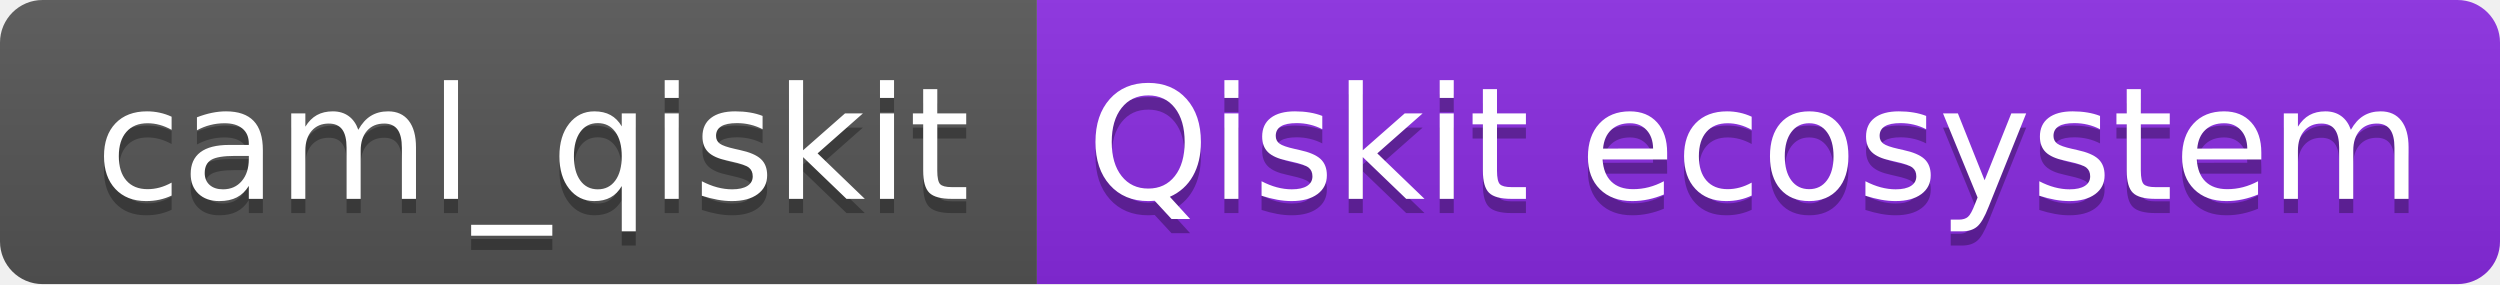
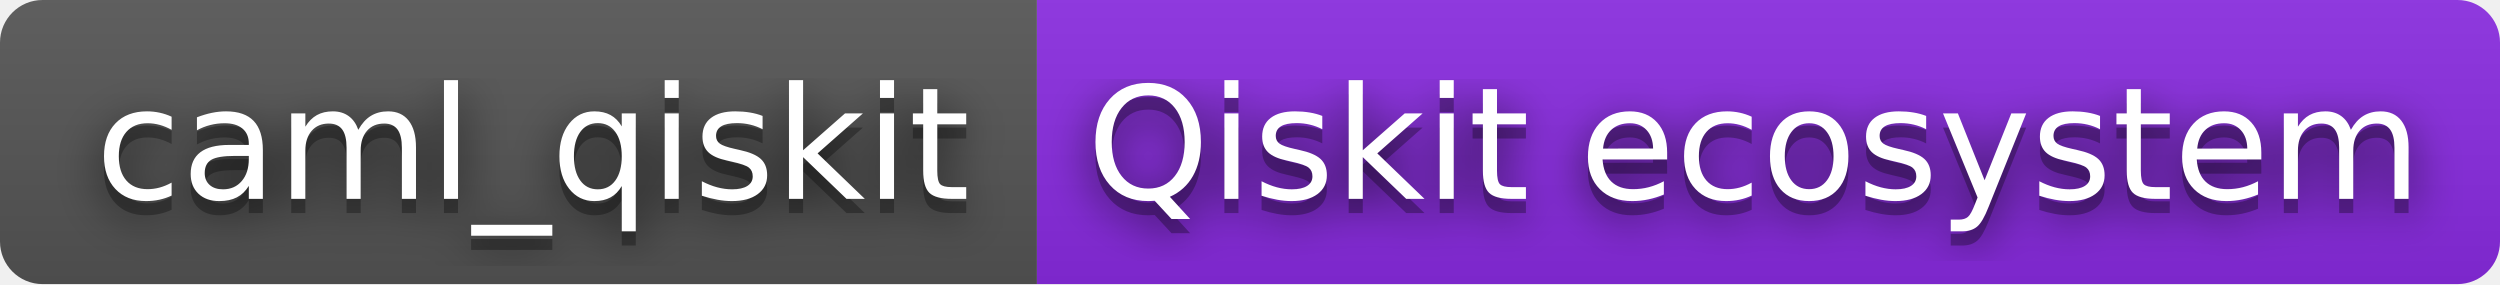
<svg xmlns="http://www.w3.org/2000/svg" width="176" height="20" role="img" aria-label="caml_qiskit: Qiskit ecosystem">
+   <filter id="blur">
+     <feGaussianBlur stdDeviation="16" />
+   </filter>
  <linearGradient id="s" x2="0" y2="100%">
    <stop offset="0" stop-color="#bbb" stop-opacity=".1" />
    <stop offset="1" stop-opacity=".1" />
  </linearGradient>
  <clipPath id="r">
-     <rect width="176" height="20" rx="3" fill="#fff" />
+     <rect width="176" height="20" rx="3" />
  </clipPath>
  <g clip-path="url(#r)">
    <rect width="73" height="20" fill="#555" />
    <rect x="73" width="103" height="20" fill="blueviolet" />
    <rect width="176" height="20" fill="url(#s)" />
  </g>
  <g fill="#fff" text-anchor="middle" font-family="Verdana,Geneva,DejaVu Sans,sans-serif" text-rendering="geometricPrecision" font-size="110">
-     <text aria-hidden="true" x="375" y="150" fill="#010101" fill-opacity=".3" transform="scale(.1)" textLength="630">caml_qiskit</text>
-     <text x="375" y="140" transform="scale(.1)" fill="#fff" textLength="630">caml_qiskit</text>
-     <text aria-hidden="true" x="1235" y="150" fill="#010101" fill-opacity=".3" transform="scale(.1)" textLength="930">Qiskit ecosystem</text>
-     <text x="1235" y="140" transform="scale(.1)" fill="#fff" textLength="930">Qiskit ecosystem</text>
+     <g transform="scale(.1)">
+       <g aria-hidden="true" fill="#010101">
+         <text x="375" y="150" fill-opacity=".8" filter="url(#blur)" textLength="630">caml_qiskit</text>
+         <text x="375" y="150" fill-opacity=".3" textLength="630">caml_qiskit</text>
+       </g>
+       <text x="375" y="140" textLength="630">caml_qiskit</text>
+     </g>
+     <g transform="scale(.1)">
+       <g aria-hidden="true" fill="#010101">
+         <text x="1235" y="150" fill-opacity=".8" filter="url(#blur)" textLength="930">Qiskit ecosystem</text>
+         <text x="1235" y="150" fill-opacity=".3" textLength="930">Qiskit ecosystem</text>
+       </g>
+       <text x="1235" y="140" textLength="930">Qiskit ecosystem</text>
+     </g>
  </g>
</svg>
